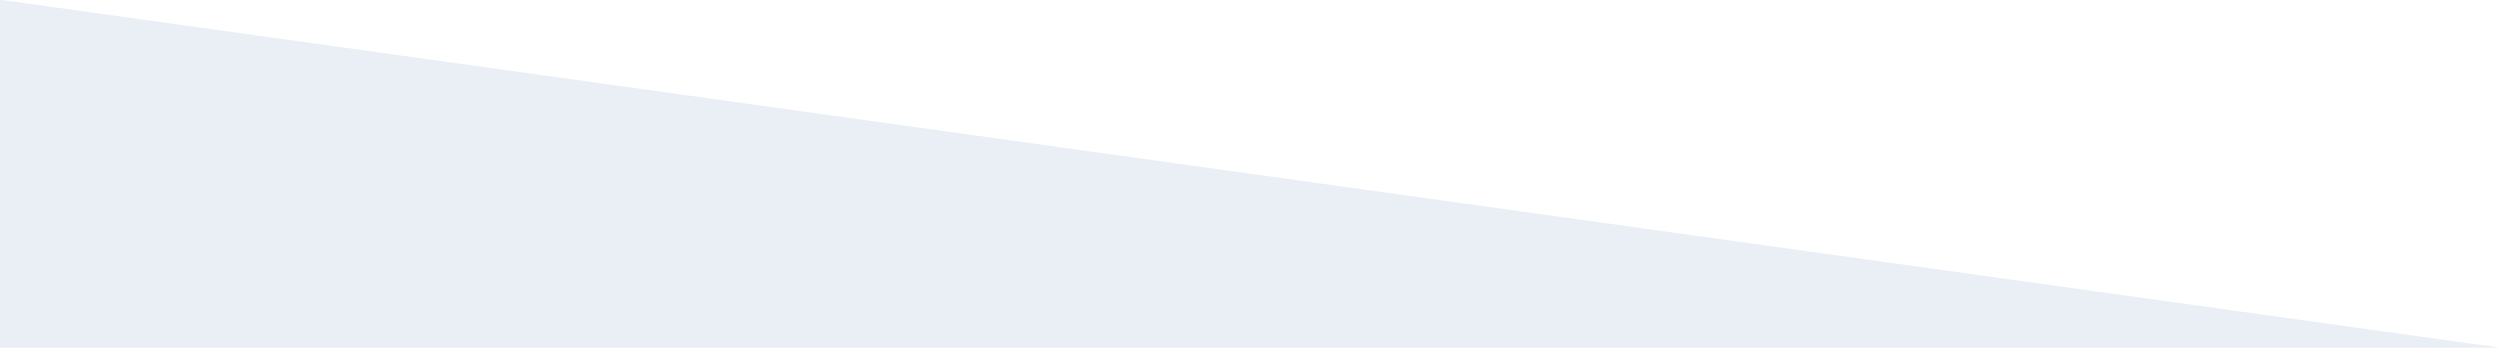
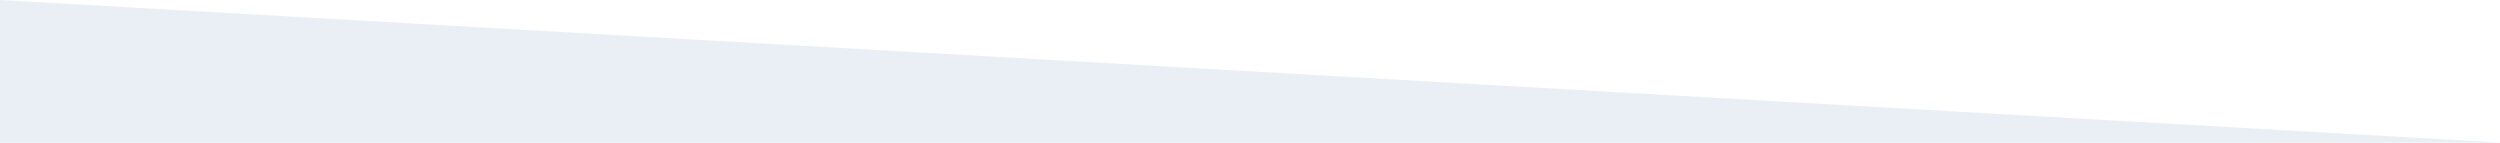
- <svg xmlns="http://www.w3.org/2000/svg" id="Layer_1" data-name="Layer 1" viewBox="0 0 1280 178">
-   <polygon points="0 -0.14 1280 178 0 178 0 -0.14" fill="#e9eff4" />
+ <svg xmlns="http://www.w3.org/2000/svg" id="Layer_1" data-name="Layer 1" viewBox="0 0 1280 73">
+   <polygon points="0 0 1280 73 0 73 0 0" fill="#e9eff4" />
</svg>
